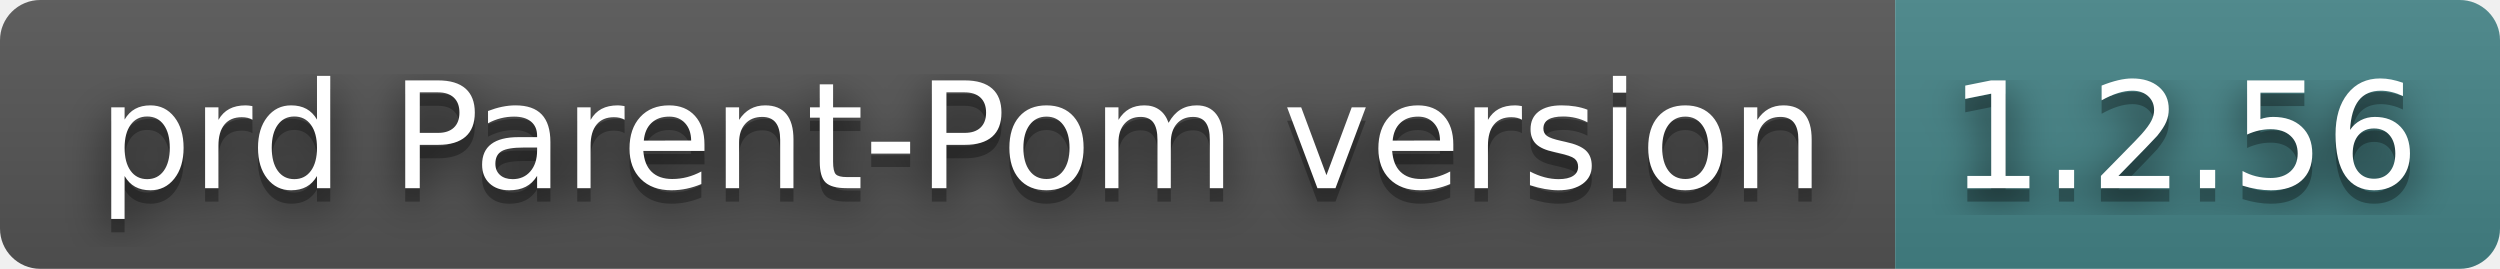
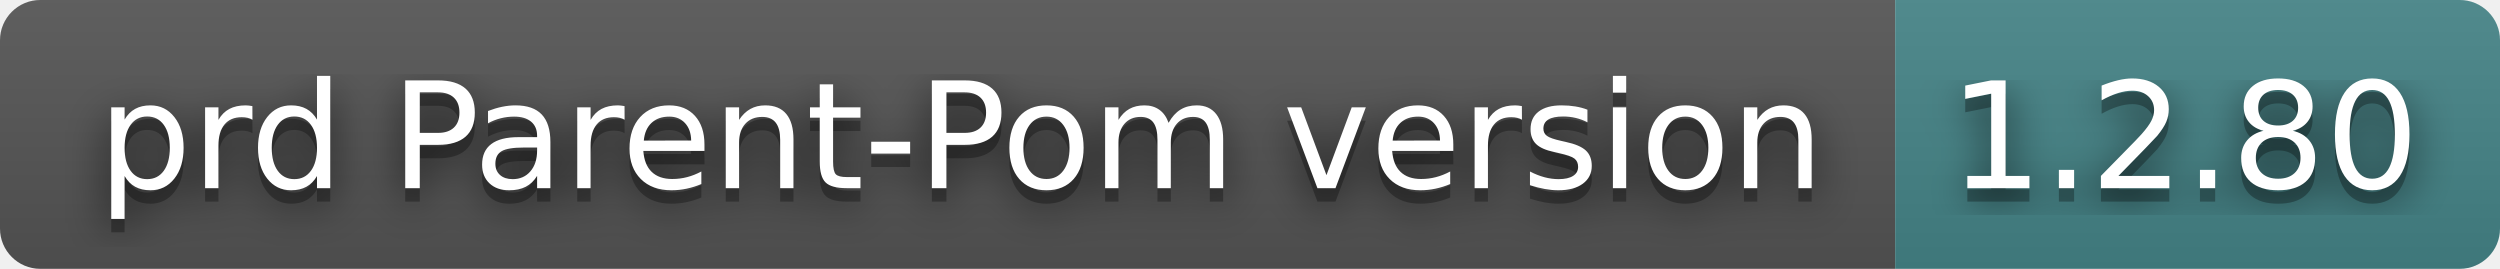
- <svg xmlns="http://www.w3.org/2000/svg" width="186" height="20" role="img" aria-label="prd Parent-Pom version: 1.2.56">
+ <svg xmlns="http://www.w3.org/2000/svg" width="186" height="20" role="img" aria-label="prd Parent-Pom version: 1.2.80">
  <filter id="blur">
    <feGaussianBlur in="SourceGraphic" stdDeviation="16" />
  </filter>
  <linearGradient id="s" x2="0" y2="100%">
    <stop offset="0" stop-color="#bbb" stop-opacity=".1" />
    <stop offset="1" stop-opacity=".1" />
  </linearGradient>
  <clipPath id="r">
    <rect width="186" height="20" rx="3" fill="#fff" />
  </clipPath>
  <g clip-path="url(#r)">
    <rect width="141" height="20" fill="#555" />
    <rect x="141" width="45" height="20" fill="#458588" />
    <rect width="186" height="20" fill="url(#s)" />
  </g>
  <g fill="#fff" text-anchor="middle" font-family="Verdana,Geneva,DejaVu Sans,sans-serif" text-rendering="geometricPrecision" font-size="110">
    <text aria-hidden="true" x="715" y="150" fill="#010101" fill-opacity=".80" filter="url(#blur)" transform="scale(.1)" textLength="1310">prd Parent-Pom version</text>
    <text aria-hidden="true" x="715" y="150" fill="#010101" fill-opacity=".3" transform="scale(.1)" textLength="1310">prd Parent-Pom version</text>
    <text x="715" y="140" transform="scale(.1)" fill="#fff" textLength="1310">prd Parent-Pom version</text>
-     <text aria-hidden="true" x="1625" y="150" fill="#010101" fill-opacity=".80" filter="url(#blur)" transform="scale(.1)" textLength="350">1.2.56</text>
-     <text aria-hidden="true" x="1625" y="150" fill="#010101" fill-opacity=".3" transform="scale(.1)" textLength="350">1.2.56</text>
-     <text x="1625" y="140" transform="scale(.1)" fill="#fff" textLength="350">1.2.56</text>
+     <text aria-hidden="true" x="1625" y="150" fill="#010101" fill-opacity=".80" filter="url(#blur)" transform="scale(.1)" textLength="350">1.2.80</text>
+     <text aria-hidden="true" x="1625" y="150" fill="#010101" fill-opacity=".3" transform="scale(.1)" textLength="350">1.2.80</text>
+     <text x="1625" y="140" transform="scale(.1)" fill="#fff" textLength="350">1.2.80</text>
  </g>
</svg>
